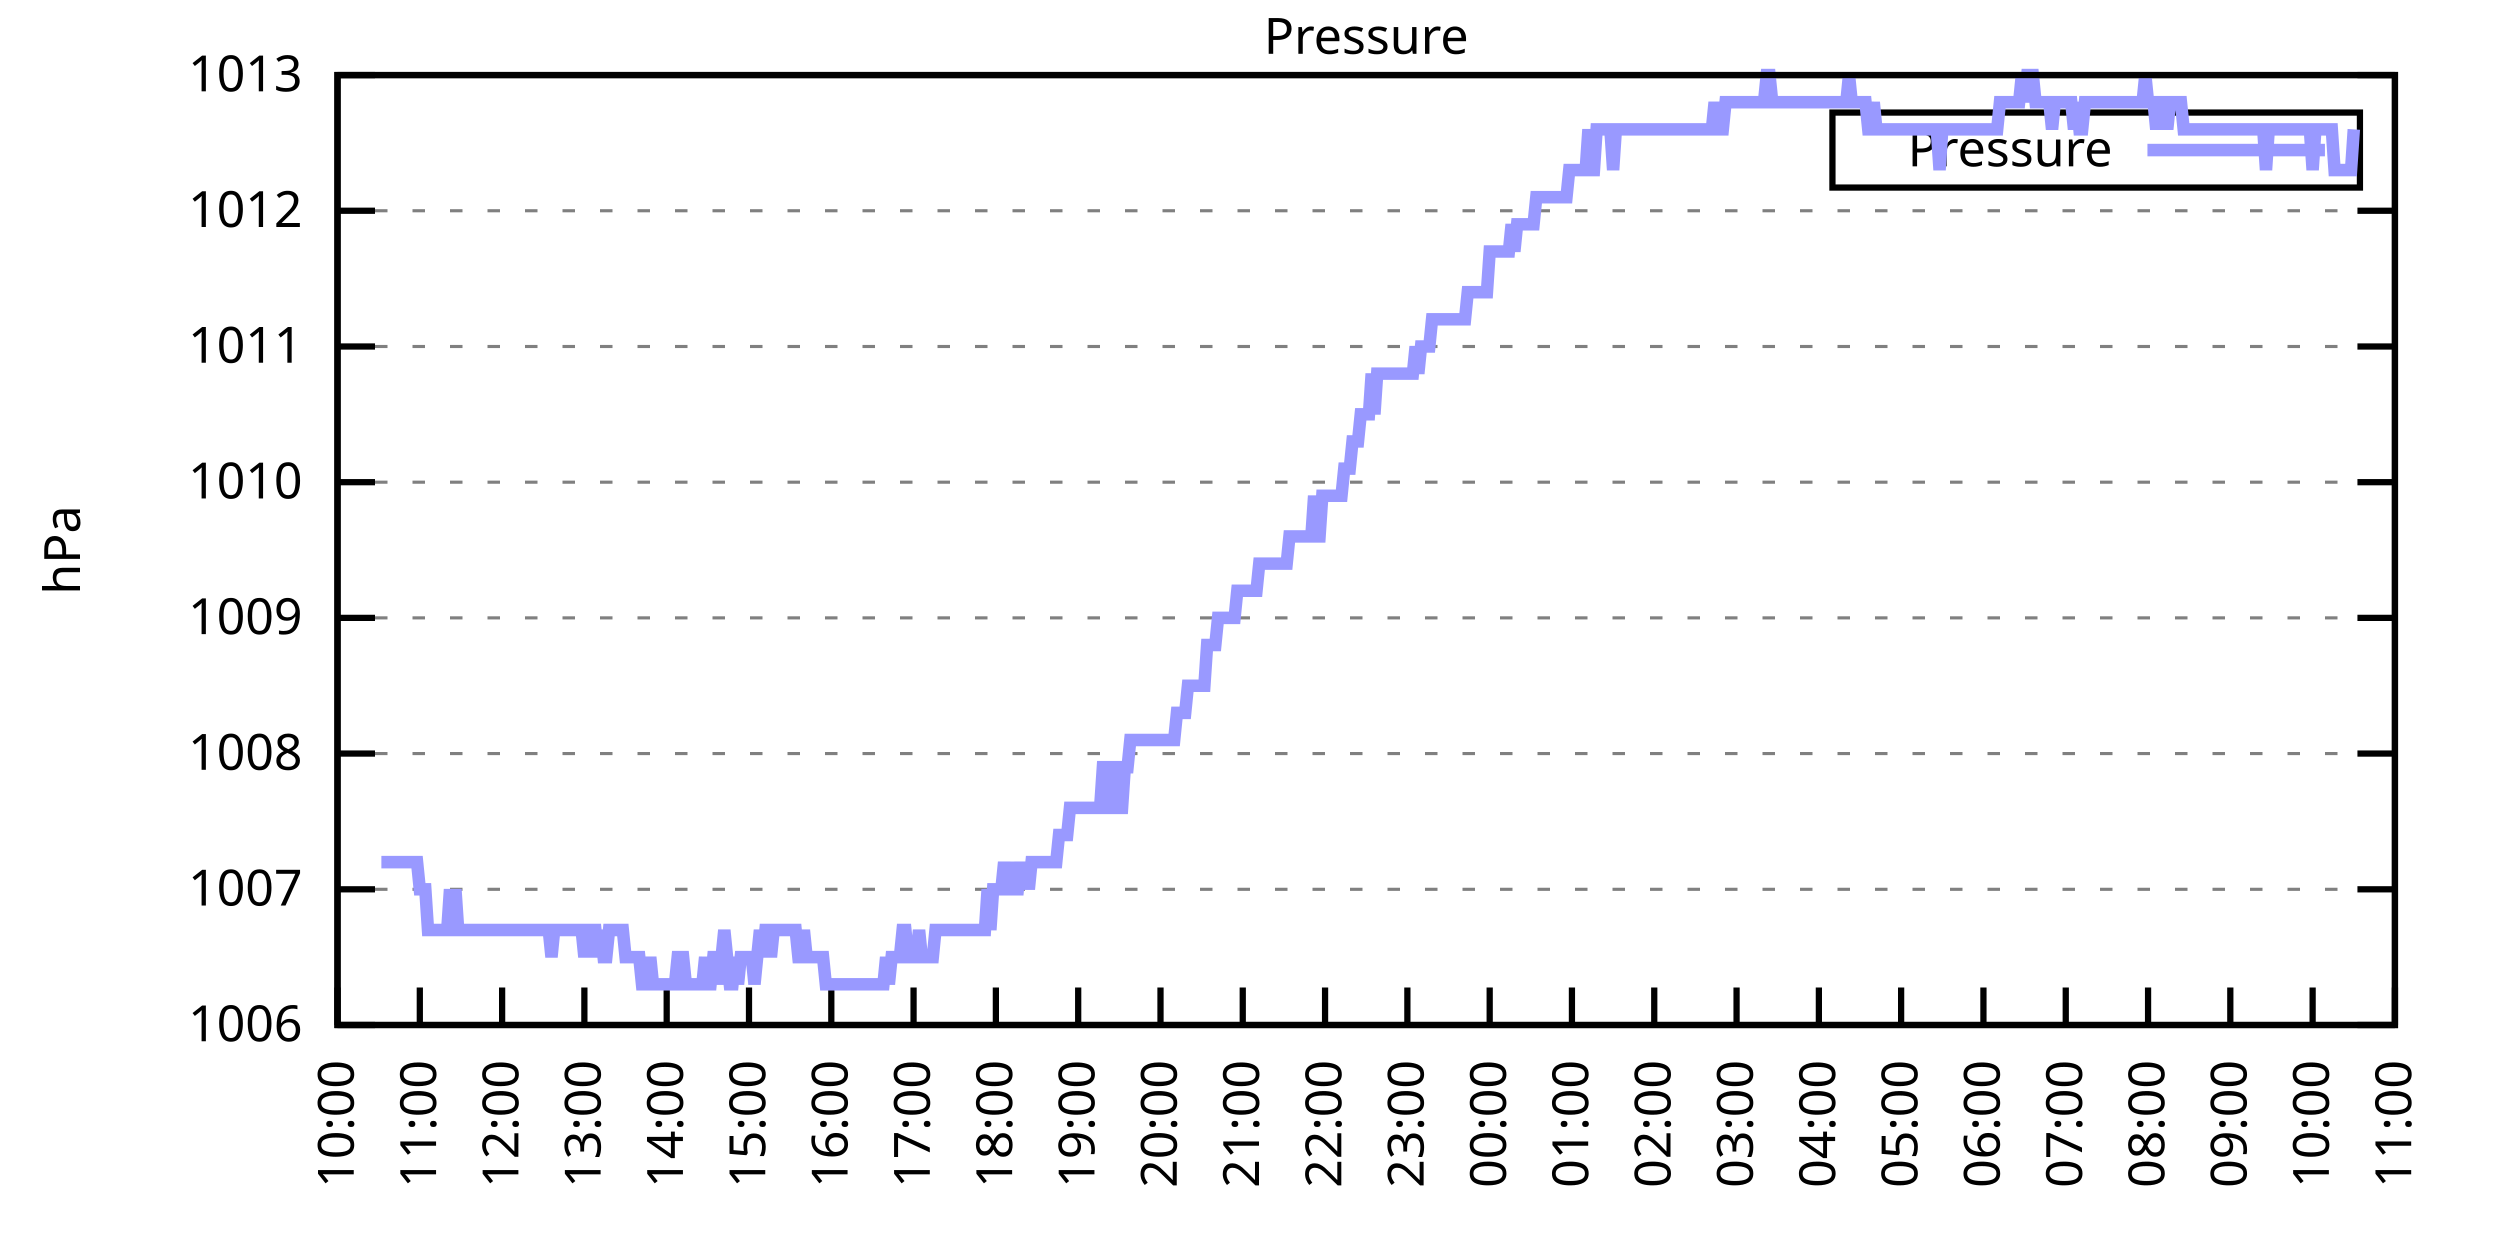
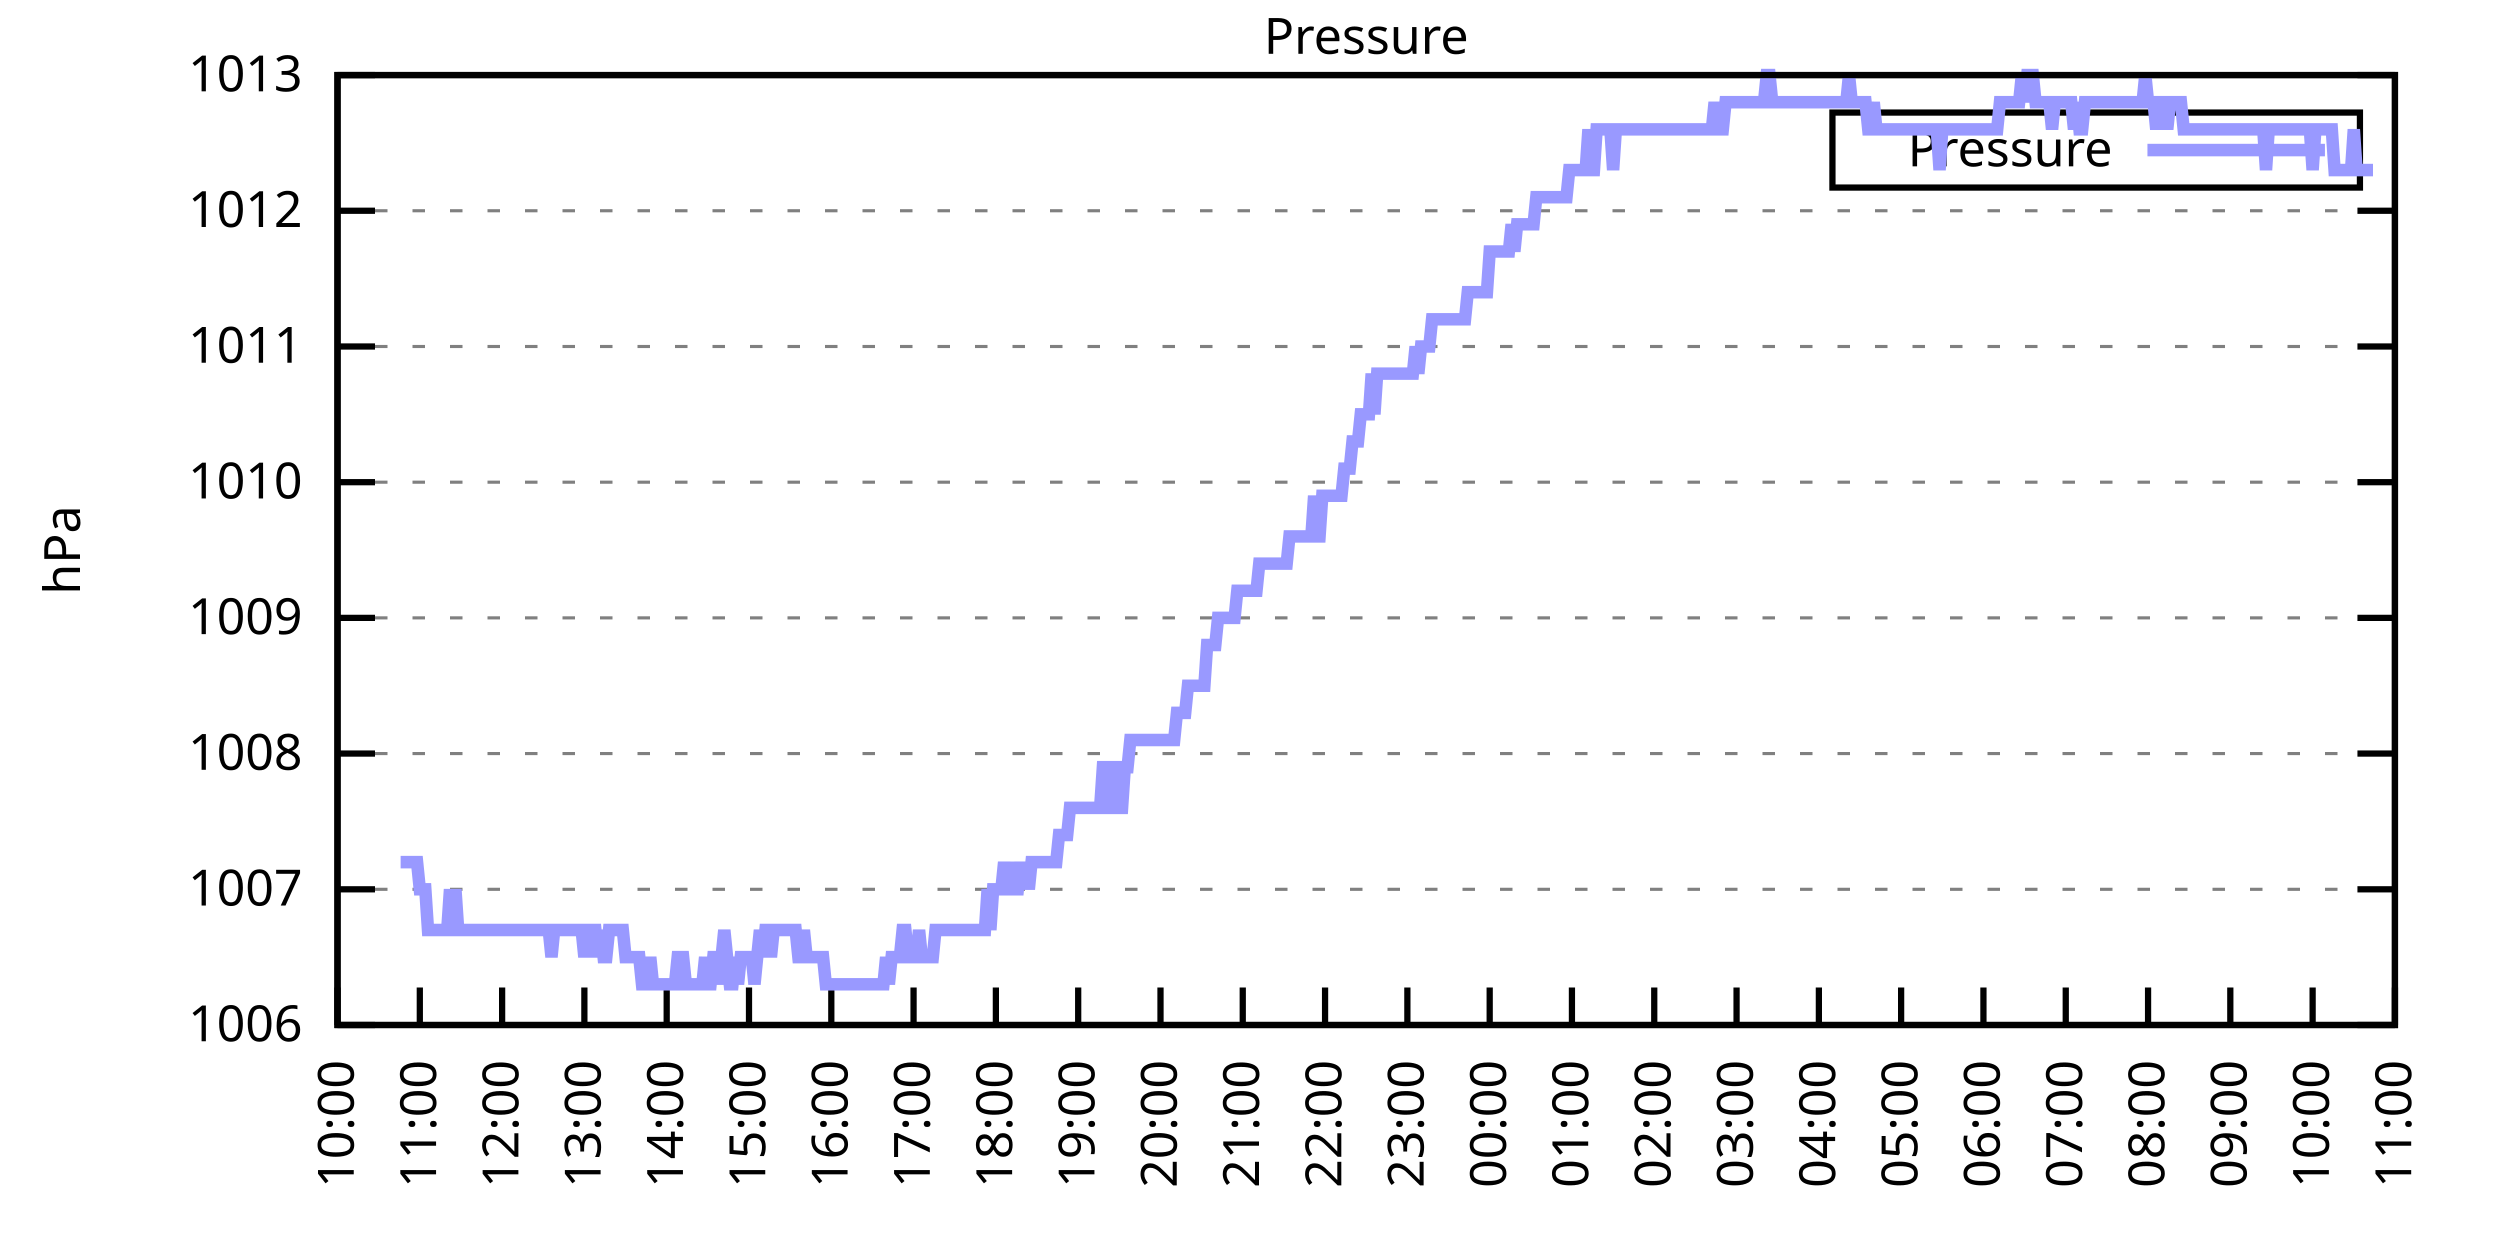
<svg xmlns="http://www.w3.org/2000/svg" xmlns:xlink="http://www.w3.org/1999/xlink" width="400" height="200" viewBox="0 0 400 200">
  <g id="gnuplot_canvas">
    <rect x="0" y="0" width="400" height="200" fill="none" />
    <defs>
      <circle id="gpDot" r="0.5" stroke-width="0.5" stroke="currentColor" />
      <path id="gpPt0" stroke-width="0.333" stroke="currentColor" d="M-1,0 h2 M0,-1 v2" />
      <path id="gpPt1" stroke-width="0.333" stroke="currentColor" d="M-1,-1 L1,1 M1,-1 L-1,1" />
      <path id="gpPt2" stroke-width="0.333" stroke="currentColor" d="M-1,0 L1,0 M0,-1 L0,1 M-1,-1 L1,1 M-1,1 L1,-1" />
      <rect id="gpPt3" stroke-width="0.333" stroke="currentColor" x="-1" y="-1" width="2" height="2" />
      <rect id="gpPt4" stroke-width="0.333" stroke="currentColor" fill="currentColor" x="-1" y="-1" width="2" height="2" />
      <circle id="gpPt5" stroke-width="0.333" stroke="currentColor" cx="0" cy="0" r="1" />
      <use xlink:href="#gpPt5" id="gpPt6" fill="currentColor" stroke="none" />
      <path id="gpPt7" stroke-width="0.333" stroke="currentColor" d="M0,-1.33 L-1.33,0.67 L1.33,0.67 z" />
      <use xlink:href="#gpPt7" id="gpPt8" fill="currentColor" stroke="none" />
      <use xlink:href="#gpPt7" id="gpPt9" stroke="currentColor" transform="rotate(180)" />
      <use xlink:href="#gpPt9" id="gpPt10" fill="currentColor" stroke="none" />
      <use xlink:href="#gpPt3" id="gpPt11" stroke="currentColor" transform="rotate(45)" />
      <use xlink:href="#gpPt11" id="gpPt12" fill="currentColor" stroke="none" />
      <path id="gpPt13" stroke-width="0.333" stroke="currentColor" d="M0,1.330 L1.265,0.411 L0.782,-1.067 L-0.782,-1.076 L-1.265,0.411 z" />
      <use xlink:href="#gpPt13" id="gpPt14" fill="currentColor" stroke="none" />
      <filter id="textbox" filterUnits="objectBoundingBox" x="0" y="0" height="1" width="1">
        <feFlood flood-color="white" flood-opacity="1" result="bgnd" />
        <feComposite in="SourceGraphic" in2="bgnd" operator="atop" />
      </filter>
      <filter id="greybox" filterUnits="objectBoundingBox" x="0" y="0" height="1" width="1">
        <feFlood flood-color="lightgrey" flood-opacity="1" result="grey" />
        <feComposite in="SourceGraphic" in2="grey" operator="atop" />
      </filter>
    </defs>
    <g fill="none" color="white" stroke="currentColor" stroke-width="1.00" stroke-linecap="butt" stroke-linejoin="miter">
</g>
    <g fill="none" color="black" stroke="currentColor" stroke-width="1.00" stroke-linecap="butt" stroke-linejoin="miter">
      <g stroke="none" shape-rendering="crispEdges">
        <polygon fill="rgb(255, 255, 255)" points="54.00,164.00 383.18,164.00 383.18,12.02 54.00,12.02 " />
      </g>
    </g>
    <g fill="none" color="black" stroke="currentColor" stroke-width="1.00" stroke-linecap="butt" stroke-linejoin="miter">
</g>
    <g fill="none" color="black" stroke="black" stroke-width="0.50" stroke-linecap="butt" stroke-linejoin="miter">
</g>
    <g fill="none" color="gray" stroke="currentColor" stroke-width="0.50" stroke-linecap="butt" stroke-linejoin="miter">
      <path stroke="gray" stroke-dasharray="2,4" class="gridline" d="M54.00,164.00 L383.19,164.00  " />
    </g>
    <g fill="none" color="gray" stroke="gray" stroke-width="1.00" stroke-linecap="butt" stroke-linejoin="miter">
</g>
    <g fill="none" color="black" stroke="currentColor" stroke-width="1.00" stroke-linecap="butt" stroke-linejoin="miter">
      <path stroke="black" d="M54.00,164.00 L60.00,164.00 M383.19,164.00 L377.19,164.00  " />
      <g transform="translate(48.40,166.60)" stroke="none" fill="black" font-family="Sans" font-size="8.00" text-anchor="end">
        <text>
          <tspan font-family="Sans"> 1006</tspan>
        </text>
      </g>
    </g>
    <g fill="none" color="black" stroke="currentColor" stroke-width="1.00" stroke-linecap="butt" stroke-linejoin="miter">
</g>
    <g fill="none" color="black" stroke="black" stroke-width="0.50" stroke-linecap="butt" stroke-linejoin="miter">
</g>
    <g fill="none" color="gray" stroke="currentColor" stroke-width="0.50" stroke-linecap="butt" stroke-linejoin="miter">
      <path stroke="gray" stroke-dasharray="2,4" class="gridline" d="M54.00,142.29 L383.19,142.29  " />
    </g>
    <g fill="none" color="gray" stroke="gray" stroke-width="1.00" stroke-linecap="butt" stroke-linejoin="miter">
</g>
    <g fill="none" color="black" stroke="currentColor" stroke-width="1.00" stroke-linecap="butt" stroke-linejoin="miter">
      <path stroke="black" d="M54.00,142.29 L60.00,142.29 M383.19,142.29 L377.19,142.29  " />
      <g transform="translate(48.40,144.89)" stroke="none" fill="black" font-family="Sans" font-size="8.00" text-anchor="end">
        <text>
          <tspan font-family="Sans"> 1007</tspan>
        </text>
      </g>
    </g>
    <g fill="none" color="black" stroke="currentColor" stroke-width="1.00" stroke-linecap="butt" stroke-linejoin="miter">
</g>
    <g fill="none" color="black" stroke="black" stroke-width="0.50" stroke-linecap="butt" stroke-linejoin="miter">
</g>
    <g fill="none" color="gray" stroke="currentColor" stroke-width="0.50" stroke-linecap="butt" stroke-linejoin="miter">
      <path stroke="gray" stroke-dasharray="2,4" class="gridline" d="M54.00,120.57 L383.19,120.57  " />
    </g>
    <g fill="none" color="gray" stroke="gray" stroke-width="1.00" stroke-linecap="butt" stroke-linejoin="miter">
</g>
    <g fill="none" color="black" stroke="currentColor" stroke-width="1.00" stroke-linecap="butt" stroke-linejoin="miter">
      <path stroke="black" d="M54.00,120.57 L60.00,120.57 M383.19,120.57 L377.19,120.57  " />
      <g transform="translate(48.40,123.17)" stroke="none" fill="black" font-family="Sans" font-size="8.00" text-anchor="end">
        <text>
          <tspan font-family="Sans"> 1008</tspan>
        </text>
      </g>
    </g>
    <g fill="none" color="black" stroke="currentColor" stroke-width="1.00" stroke-linecap="butt" stroke-linejoin="miter">
</g>
    <g fill="none" color="black" stroke="black" stroke-width="0.50" stroke-linecap="butt" stroke-linejoin="miter">
</g>
    <g fill="none" color="gray" stroke="currentColor" stroke-width="0.50" stroke-linecap="butt" stroke-linejoin="miter">
      <path stroke="gray" stroke-dasharray="2,4" class="gridline" d="M54.00,98.86 L383.19,98.86  " />
    </g>
    <g fill="none" color="gray" stroke="gray" stroke-width="1.00" stroke-linecap="butt" stroke-linejoin="miter">
</g>
    <g fill="none" color="black" stroke="currentColor" stroke-width="1.00" stroke-linecap="butt" stroke-linejoin="miter">
      <path stroke="black" d="M54.00,98.86 L60.00,98.86 M383.19,98.86 L377.19,98.86  " />
      <g transform="translate(48.40,101.46)" stroke="none" fill="black" font-family="Sans" font-size="8.00" text-anchor="end">
        <text>
          <tspan font-family="Sans"> 1009</tspan>
        </text>
      </g>
    </g>
    <g fill="none" color="black" stroke="currentColor" stroke-width="1.00" stroke-linecap="butt" stroke-linejoin="miter">
</g>
    <g fill="none" color="black" stroke="black" stroke-width="0.50" stroke-linecap="butt" stroke-linejoin="miter">
</g>
    <g fill="none" color="gray" stroke="currentColor" stroke-width="0.50" stroke-linecap="butt" stroke-linejoin="miter">
      <path stroke="gray" stroke-dasharray="2,4" class="gridline" d="M54.00,77.15 L383.19,77.15  " />
    </g>
    <g fill="none" color="gray" stroke="gray" stroke-width="1.00" stroke-linecap="butt" stroke-linejoin="miter">
</g>
    <g fill="none" color="black" stroke="currentColor" stroke-width="1.00" stroke-linecap="butt" stroke-linejoin="miter">
      <path stroke="black" d="M54.00,77.15 L60.00,77.15 M383.19,77.15 L377.19,77.15  " />
      <g transform="translate(48.40,79.75)" stroke="none" fill="black" font-family="Sans" font-size="8.00" text-anchor="end">
        <text>
          <tspan font-family="Sans"> 1010</tspan>
        </text>
      </g>
    </g>
    <g fill="none" color="black" stroke="currentColor" stroke-width="1.00" stroke-linecap="butt" stroke-linejoin="miter">
</g>
    <g fill="none" color="black" stroke="black" stroke-width="0.50" stroke-linecap="butt" stroke-linejoin="miter">
</g>
    <g fill="none" color="gray" stroke="currentColor" stroke-width="0.50" stroke-linecap="butt" stroke-linejoin="miter">
      <path stroke="gray" stroke-dasharray="2,4" class="gridline" d="M54.00,55.44 L383.19,55.44  " />
    </g>
    <g fill="none" color="gray" stroke="gray" stroke-width="1.00" stroke-linecap="butt" stroke-linejoin="miter">
</g>
    <g fill="none" color="black" stroke="currentColor" stroke-width="1.00" stroke-linecap="butt" stroke-linejoin="miter">
      <path stroke="black" d="M54.00,55.44 L60.00,55.44 M383.19,55.44 L377.19,55.44  " />
      <g transform="translate(48.40,58.04)" stroke="none" fill="black" font-family="Sans" font-size="8.00" text-anchor="end">
        <text>
          <tspan font-family="Sans"> 1011</tspan>
        </text>
      </g>
    </g>
    <g fill="none" color="black" stroke="currentColor" stroke-width="1.00" stroke-linecap="butt" stroke-linejoin="miter">
</g>
    <g fill="none" color="black" stroke="black" stroke-width="0.50" stroke-linecap="butt" stroke-linejoin="miter">
</g>
    <g fill="none" color="gray" stroke="currentColor" stroke-width="0.50" stroke-linecap="butt" stroke-linejoin="miter">
      <path stroke="gray" stroke-dasharray="2,4" class="gridline" d="M54.00,33.72 L383.19,33.72  " />
    </g>
    <g fill="none" color="gray" stroke="gray" stroke-width="1.00" stroke-linecap="butt" stroke-linejoin="miter">
</g>
    <g fill="none" color="black" stroke="currentColor" stroke-width="1.00" stroke-linecap="butt" stroke-linejoin="miter">
      <path stroke="black" d="M54.00,33.72 L60.00,33.72 M383.19,33.72 L377.19,33.72  " />
      <g transform="translate(48.40,36.32)" stroke="none" fill="black" font-family="Sans" font-size="8.00" text-anchor="end">
        <text>
          <tspan font-family="Sans"> 1012</tspan>
        </text>
      </g>
    </g>
    <g fill="none" color="black" stroke="currentColor" stroke-width="1.00" stroke-linecap="butt" stroke-linejoin="miter">
</g>
    <g fill="none" color="black" stroke="black" stroke-width="0.50" stroke-linecap="butt" stroke-linejoin="miter">
</g>
    <g fill="none" color="gray" stroke="currentColor" stroke-width="0.50" stroke-linecap="butt" stroke-linejoin="miter">
      <path stroke="gray" stroke-dasharray="2,4" class="gridline" d="M54.00,12.01 L383.19,12.01  " />
    </g>
    <g fill="none" color="gray" stroke="gray" stroke-width="1.00" stroke-linecap="butt" stroke-linejoin="miter">
</g>
    <g fill="none" color="black" stroke="currentColor" stroke-width="1.00" stroke-linecap="butt" stroke-linejoin="miter">
      <path stroke="black" d="M54.00,12.01 L60.00,12.01 M383.19,12.01 L377.19,12.01  " />
      <g transform="translate(48.40,14.61)" stroke="none" fill="black" font-family="Sans" font-size="8.00" text-anchor="end">
        <text>
          <tspan font-family="Sans"> 1013</tspan>
        </text>
      </g>
    </g>
    <g fill="none" color="black" stroke="currentColor" stroke-width="1.00" stroke-linecap="butt" stroke-linejoin="miter">
      <path stroke="black" d="M54.00,164.00 L54.00,158.00  " />
      <g transform="translate(56.60,169.60) rotate(270.00)" stroke="none" fill="black" font-family="Sans" font-size="8.00" text-anchor="end">
        <text>
          <tspan font-family="Sans">10:00</tspan>
        </text>
      </g>
    </g>
    <g fill="none" color="black" stroke="currentColor" stroke-width="1.00" stroke-linecap="butt" stroke-linejoin="miter">
      <path stroke="black" d="M67.17,164.00 L67.17,158.00  " />
      <g transform="translate(69.77,169.60) rotate(270.00)" stroke="none" fill="black" font-family="Sans" font-size="8.00" text-anchor="end">
        <text>
          <tspan font-family="Sans">11:00</tspan>
        </text>
      </g>
    </g>
    <g fill="none" color="black" stroke="currentColor" stroke-width="1.00" stroke-linecap="butt" stroke-linejoin="miter">
      <path stroke="black" d="M80.34,164.00 L80.34,158.00  " />
      <g transform="translate(82.94,169.60) rotate(270.00)" stroke="none" fill="black" font-family="Sans" font-size="8.00" text-anchor="end">
        <text>
          <tspan font-family="Sans">12:00</tspan>
        </text>
      </g>
    </g>
    <g fill="none" color="black" stroke="currentColor" stroke-width="1.00" stroke-linecap="butt" stroke-linejoin="miter">
      <path stroke="black" d="M93.50,164.00 L93.50,158.00  " />
      <g transform="translate(96.10,169.60) rotate(270.00)" stroke="none" fill="black" font-family="Sans" font-size="8.00" text-anchor="end">
        <text>
          <tspan font-family="Sans">13:00</tspan>
        </text>
      </g>
    </g>
    <g fill="none" color="black" stroke="currentColor" stroke-width="1.00" stroke-linecap="butt" stroke-linejoin="miter">
      <path stroke="black" d="M106.67,164.00 L106.67,158.00  " />
      <g transform="translate(109.27,169.60) rotate(270.00)" stroke="none" fill="black" font-family="Sans" font-size="8.00" text-anchor="end">
        <text>
          <tspan font-family="Sans">14:00</tspan>
        </text>
      </g>
    </g>
    <g fill="none" color="black" stroke="currentColor" stroke-width="1.00" stroke-linecap="butt" stroke-linejoin="miter">
      <path stroke="black" d="M119.84,164.00 L119.84,158.00  " />
      <g transform="translate(122.44,169.60) rotate(270.00)" stroke="none" fill="black" font-family="Sans" font-size="8.00" text-anchor="end">
        <text>
          <tspan font-family="Sans">15:00</tspan>
        </text>
      </g>
    </g>
    <g fill="none" color="black" stroke="currentColor" stroke-width="1.00" stroke-linecap="butt" stroke-linejoin="miter">
      <path stroke="black" d="M133.01,164.00 L133.01,158.00  " />
      <g transform="translate(135.61,169.60) rotate(270.00)" stroke="none" fill="black" font-family="Sans" font-size="8.00" text-anchor="end">
        <text>
          <tspan font-family="Sans">16:00</tspan>
        </text>
      </g>
    </g>
    <g fill="none" color="black" stroke="currentColor" stroke-width="1.00" stroke-linecap="butt" stroke-linejoin="miter">
      <path stroke="black" d="M146.17,164.00 L146.17,158.00  " />
      <g transform="translate(148.77,169.60) rotate(270.00)" stroke="none" fill="black" font-family="Sans" font-size="8.00" text-anchor="end">
        <text>
          <tspan font-family="Sans">17:00</tspan>
        </text>
      </g>
    </g>
    <g fill="none" color="black" stroke="currentColor" stroke-width="1.00" stroke-linecap="butt" stroke-linejoin="miter">
      <path stroke="black" d="M159.34,164.00 L159.34,158.00  " />
      <g transform="translate(161.94,169.60) rotate(270.00)" stroke="none" fill="black" font-family="Sans" font-size="8.00" text-anchor="end">
        <text>
          <tspan font-family="Sans">18:00</tspan>
        </text>
      </g>
    </g>
    <g fill="none" color="black" stroke="currentColor" stroke-width="1.00" stroke-linecap="butt" stroke-linejoin="miter">
      <path stroke="black" d="M172.51,164.00 L172.51,158.00  " />
      <g transform="translate(175.11,169.60) rotate(270.00)" stroke="none" fill="black" font-family="Sans" font-size="8.00" text-anchor="end">
        <text>
          <tspan font-family="Sans">19:00</tspan>
        </text>
      </g>
    </g>
    <g fill="none" color="black" stroke="currentColor" stroke-width="1.00" stroke-linecap="butt" stroke-linejoin="miter">
      <path stroke="black" d="M185.68,164.00 L185.68,158.00  " />
      <g transform="translate(188.28,169.60) rotate(270.00)" stroke="none" fill="black" font-family="Sans" font-size="8.00" text-anchor="end">
        <text>
          <tspan font-family="Sans">20:00</tspan>
        </text>
      </g>
    </g>
    <g fill="none" color="black" stroke="currentColor" stroke-width="1.00" stroke-linecap="butt" stroke-linejoin="miter">
      <path stroke="black" d="M198.84,164.00 L198.84,158.00  " />
      <g transform="translate(201.44,169.60) rotate(270.00)" stroke="none" fill="black" font-family="Sans" font-size="8.00" text-anchor="end">
        <text>
          <tspan font-family="Sans">21:00</tspan>
        </text>
      </g>
    </g>
    <g fill="none" color="black" stroke="currentColor" stroke-width="1.00" stroke-linecap="butt" stroke-linejoin="miter">
      <path stroke="black" d="M212.01,164.00 L212.01,158.00  " />
      <g transform="translate(214.61,169.60) rotate(270.00)" stroke="none" fill="black" font-family="Sans" font-size="8.00" text-anchor="end">
        <text>
          <tspan font-family="Sans">22:00</tspan>
        </text>
      </g>
    </g>
    <g fill="none" color="black" stroke="currentColor" stroke-width="1.00" stroke-linecap="butt" stroke-linejoin="miter">
      <path stroke="black" d="M225.18,164.00 L225.18,158.00  " />
      <g transform="translate(227.78,169.60) rotate(270.00)" stroke="none" fill="black" font-family="Sans" font-size="8.00" text-anchor="end">
        <text>
          <tspan font-family="Sans">23:00</tspan>
        </text>
      </g>
    </g>
    <g fill="none" color="black" stroke="currentColor" stroke-width="1.00" stroke-linecap="butt" stroke-linejoin="miter">
      <path stroke="black" d="M238.35,164.00 L238.35,158.00  " />
      <g transform="translate(240.95,169.60) rotate(270.00)" stroke="none" fill="black" font-family="Sans" font-size="8.00" text-anchor="end">
        <text>
          <tspan font-family="Sans">00:00</tspan>
        </text>
      </g>
    </g>
    <g fill="none" color="black" stroke="currentColor" stroke-width="1.00" stroke-linecap="butt" stroke-linejoin="miter">
      <path stroke="black" d="M251.51,164.00 L251.51,158.00  " />
      <g transform="translate(254.11,169.60) rotate(270.00)" stroke="none" fill="black" font-family="Sans" font-size="8.00" text-anchor="end">
        <text>
          <tspan font-family="Sans">01:00</tspan>
        </text>
      </g>
    </g>
    <g fill="none" color="black" stroke="currentColor" stroke-width="1.00" stroke-linecap="butt" stroke-linejoin="miter">
      <path stroke="black" d="M264.68,164.00 L264.68,158.00  " />
      <g transform="translate(267.28,169.60) rotate(270.00)" stroke="none" fill="black" font-family="Sans" font-size="8.00" text-anchor="end">
        <text>
          <tspan font-family="Sans">02:00</tspan>
        </text>
      </g>
    </g>
    <g fill="none" color="black" stroke="currentColor" stroke-width="1.00" stroke-linecap="butt" stroke-linejoin="miter">
      <path stroke="black" d="M277.85,164.00 L277.85,158.00  " />
      <g transform="translate(280.45,169.60) rotate(270.00)" stroke="none" fill="black" font-family="Sans" font-size="8.00" text-anchor="end">
        <text>
          <tspan font-family="Sans">03:00</tspan>
        </text>
      </g>
    </g>
    <g fill="none" color="black" stroke="currentColor" stroke-width="1.00" stroke-linecap="butt" stroke-linejoin="miter">
      <path stroke="black" d="M291.02,164.00 L291.02,158.00  " />
      <g transform="translate(293.62,169.60) rotate(270.00)" stroke="none" fill="black" font-family="Sans" font-size="8.00" text-anchor="end">
        <text>
          <tspan font-family="Sans">04:00</tspan>
        </text>
      </g>
    </g>
    <g fill="none" color="black" stroke="currentColor" stroke-width="1.00" stroke-linecap="butt" stroke-linejoin="miter">
      <path stroke="black" d="M304.18,164.00 L304.18,158.00  " />
      <g transform="translate(306.78,169.60) rotate(270.00)" stroke="none" fill="black" font-family="Sans" font-size="8.00" text-anchor="end">
        <text>
          <tspan font-family="Sans">05:00</tspan>
        </text>
      </g>
    </g>
    <g fill="none" color="black" stroke="currentColor" stroke-width="1.00" stroke-linecap="butt" stroke-linejoin="miter">
      <path stroke="black" d="M317.35,164.00 L317.35,158.00  " />
      <g transform="translate(319.95,169.60) rotate(270.00)" stroke="none" fill="black" font-family="Sans" font-size="8.00" text-anchor="end">
        <text>
          <tspan font-family="Sans">06:00</tspan>
        </text>
      </g>
    </g>
    <g fill="none" color="black" stroke="currentColor" stroke-width="1.00" stroke-linecap="butt" stroke-linejoin="miter">
      <path stroke="black" d="M330.52,164.00 L330.52,158.00  " />
      <g transform="translate(333.12,169.60) rotate(270.00)" stroke="none" fill="black" font-family="Sans" font-size="8.00" text-anchor="end">
        <text>
          <tspan font-family="Sans">07:00</tspan>
        </text>
      </g>
    </g>
    <g fill="none" color="black" stroke="currentColor" stroke-width="1.00" stroke-linecap="butt" stroke-linejoin="miter">
      <path stroke="black" d="M343.69,164.00 L343.69,158.00  " />
      <g transform="translate(346.29,169.60) rotate(270.00)" stroke="none" fill="black" font-family="Sans" font-size="8.00" text-anchor="end">
        <text>
          <tspan font-family="Sans">08:00</tspan>
        </text>
      </g>
    </g>
    <g fill="none" color="black" stroke="currentColor" stroke-width="1.00" stroke-linecap="butt" stroke-linejoin="miter">
      <path stroke="black" d="M356.85,164.00 L356.85,158.00  " />
      <g transform="translate(359.45,169.60) rotate(270.00)" stroke="none" fill="black" font-family="Sans" font-size="8.00" text-anchor="end">
        <text>
          <tspan font-family="Sans">09:00</tspan>
        </text>
      </g>
    </g>
    <g fill="none" color="black" stroke="currentColor" stroke-width="1.00" stroke-linecap="butt" stroke-linejoin="miter">
      <path stroke="black" d="M370.02,164.00 L370.02,158.00  " />
      <g transform="translate(372.62,169.60) rotate(270.00)" stroke="none" fill="black" font-family="Sans" font-size="8.00" text-anchor="end">
        <text>
          <tspan font-family="Sans">10:00</tspan>
        </text>
      </g>
    </g>
    <g fill="none" color="black" stroke="currentColor" stroke-width="1.00" stroke-linecap="butt" stroke-linejoin="miter">
      <path stroke="black" d="M383.19,164.00 L383.19,158.00  " />
      <g transform="translate(385.79,169.60) rotate(270.00)" stroke="none" fill="black" font-family="Sans" font-size="8.00" text-anchor="end">
        <text>
          <tspan font-family="Sans">11:00</tspan>
        </text>
      </g>
    </g>
    <g fill="none" color="black" stroke="currentColor" stroke-width="1.00" stroke-linecap="butt" stroke-linejoin="miter">
</g>
    <g fill="none" color="black" stroke="currentColor" stroke-width="1.00" stroke-linecap="butt" stroke-linejoin="miter">
      <path stroke="black" d="M54.00,12.01 L54.00,164.00 L383.19,164.00 L383.19,12.01 L54.00,12.01 Z  " />
    </g>
    <g fill="none" color="black" stroke="currentColor" stroke-width="1.00" stroke-linecap="butt" stroke-linejoin="miter">
</g>
    <g fill="none" color="black" stroke="currentColor" stroke-width="1.00" stroke-linecap="butt" stroke-linejoin="miter">
      <path stroke="black" d="M293.19,30.01 L293.19,18.01 L377.59,18.01 L377.59,30.01 L293.19,30.01 Z  " />
    </g>
    <g id="Pressure_plot_1">
      <g fill="none" color="white" stroke="black" stroke-width="2.00" stroke-linecap="butt" stroke-linejoin="miter">
</g>
      <g fill="none" color="black" stroke="currentColor" stroke-width="2.00" stroke-linecap="butt" stroke-linejoin="miter">
        <g transform="translate(337.99,26.61)" stroke="none" fill="black" font-family="Sans" font-size="8.00" text-anchor="end">
          <text>
            <tspan font-family="Sans">Pressure</tspan>
          </text>
        </g>
      </g>
      <g fill="none" color="black" stroke="currentColor" stroke-width="2.00" stroke-linecap="butt" stroke-linejoin="miter">
-         <path stroke="rgb(153, 153, 255)" d="M343.59,24.01 L371.99,24.01 M61.02,137.94 L61.46,137.94 L61.90,137.94 L62.34,137.94 L62.78,137.94 L63.22,137.94   L63.66,137.94 L64.10,137.94 L64.53,137.94 L64.97,137.94 L65.41,137.94 L65.85,137.94 L66.29,137.94 L66.73,137.94   L67.17,142.29 L67.61,142.29 L68.05,142.29 L68.48,148.80 L68.92,148.80 L69.36,148.80 L69.80,148.80 L70.24,148.80   L70.68,148.80 L71.12,148.80 L71.56,148.80 L72.00,142.29 L72.43,148.80 L72.87,142.29 L73.31,148.80 L73.75,148.80   L74.19,148.80 L74.63,148.80 L75.07,148.80 L75.51,148.80 L75.95,148.80 L76.38,148.80 L76.82,148.80 L77.26,148.80   L77.70,148.80 L78.14,148.80 L78.58,148.80 L79.02,148.80 L79.46,148.80 L79.90,148.80 L80.34,148.80 L80.77,148.80   L81.21,148.80 L81.65,148.80 L82.09,148.80 L82.53,148.80 L82.97,148.80 L83.41,148.80 L83.85,148.80 L84.29,148.80   L84.72,148.80 L85.16,148.80 L85.60,148.80 L86.04,148.80 L86.48,148.80 L86.92,148.80 L87.36,148.80 L87.80,148.80   L88.24,153.14 L88.67,148.80 L89.11,148.80 L89.55,148.80 L89.99,148.80 L90.43,148.80 L90.87,148.80 L91.31,148.80   L91.75,148.80 L92.19,148.80 L92.62,148.80 L93.06,148.80 L93.50,153.14 L93.94,148.80 L94.38,153.14 L94.82,148.80   L95.26,148.80 L95.70,153.14 L96.14,148.80 L96.58,153.14 L97.01,153.14 L97.45,148.80 L97.89,148.80 L98.33,148.80   L98.77,148.80 L99.21,148.80 L99.65,148.80 L100.09,153.14 L100.53,153.14 L100.96,153.14 L101.40,153.14 L101.84,153.14   L102.28,153.14 L102.72,157.49 L103.16,157.49 L103.60,157.49 L104.04,153.14 L104.48,157.49 L104.91,157.49 L105.35,157.49   L105.79,157.49 L106.23,157.49 L106.67,157.49 L107.11,157.49 L107.55,157.49 L107.99,157.49 L108.43,153.14 L108.87,153.14   L109.30,153.14 L109.74,157.49 L110.18,157.49 L110.62,157.49 L111.06,157.49 L111.50,157.49 L111.94,157.49 L112.38,157.49   L112.82,153.14 L113.25,157.49 L113.69,157.49 L114.13,153.14 L114.57,153.14 L115.01,157.49 L115.45,153.14 L115.89,148.80   L116.33,153.14 L116.77,157.49 L117.20,157.49 L117.64,153.14 L118.08,157.49 L118.52,153.14 L118.96,153.14 L119.40,153.14   L119.84,153.14 L120.28,153.14 L120.72,157.49 L121.15,153.14 L121.59,148.80 L122.03,153.14 L122.47,148.80 L122.91,148.80   L123.35,153.14 L123.79,148.80 L124.23,148.80 L124.67,148.80 L125.11,148.80 L125.54,148.80 L125.98,148.80 L126.42,148.80   L126.86,148.80 L127.30,148.80 L127.74,153.14 L128.18,153.14 L128.62,148.80 L129.06,153.14 L129.49,153.14 L129.93,153.14   L130.37,153.14 L130.81,153.14 L131.25,153.14 L131.69,153.14 L132.13,157.49 L132.57,157.49 L133.01,157.49 L133.44,157.49   L133.88,157.49 L134.32,157.49 L134.76,157.49 L135.20,157.49 L135.64,157.49 L136.08,157.49 L136.52,157.49 L136.96,157.49   L137.39,157.49 L137.83,157.49 L138.27,157.49 L138.71,157.49 L139.15,157.49 L139.59,157.49 L140.03,157.49 L140.47,157.49   L140.91,157.49 L141.35,157.49 L141.78,153.14 L142.22,157.49 L142.66,153.14 L143.10,153.14 L143.54,153.14 L143.98,153.14   L144.42,148.80 L144.86,148.80 L145.30,153.14 L145.73,153.14 L146.17,153.14 L146.61,153.14 L147.05,148.80 L147.49,153.14   L147.93,153.14 L148.37,153.14 L148.81,153.14 L149.25,153.14 L149.68,148.80 L150.12,148.80 L150.56,148.80 L151.00,148.80   L151.44,148.80 L151.88,148.80 L152.32,148.80 L152.76,148.80 L153.20,148.80 L153.63,148.80 L154.07,148.80 L154.51,148.80   L154.95,148.80 L155.39,148.80 L155.83,148.80 L156.27,148.80 L156.71,148.80 L157.15,148.80 L157.59,148.80 L158.02,142.29   L158.46,148.80 L158.90,142.29 L159.34,142.29 L159.78,142.29 L160.22,142.29 L160.66,137.94 L161.10,142.29 L161.54,142.29   L161.97,137.94 L162.41,142.29 L162.85,142.29 L163.29,137.94 L163.73,142.29 L164.17,137.94 L164.61,142.29 L165.05,137.94   L165.49,137.94 L165.92,137.94 L166.36,137.94 L166.80,137.94 L167.24,137.94 L167.68,137.94 L168.12,137.94 L168.56,137.94   L169.00,137.94 L169.44,133.60 L169.87,133.60 L170.31,133.60 L170.75,133.60 L171.19,129.26 L171.63,129.26 L172.07,129.26   L172.51,129.26 L172.95,129.26 L173.39,129.26 L173.83,129.26 L174.26,129.26 L174.70,129.26 L175.14,129.26 L175.58,129.26   L176.02,129.26 L176.46,122.75 L176.90,122.75 L177.34,129.26 L177.78,129.26 L178.21,122.75 L178.65,122.75 L179.09,129.26   L179.53,129.26 L179.97,122.75 L180.41,122.75 L180.85,118.40 L181.29,118.40 L181.73,118.40 L182.16,118.40 L182.60,118.40   L183.04,118.40 L183.48,118.40 L183.92,118.40 L184.36,118.40 L184.80,118.40 L185.24,118.40 L185.68,118.40 L186.11,118.40   L186.55,118.40 L186.99,118.40 L187.43,118.40 L187.87,118.40 L188.31,114.06 L188.75,114.06 L189.19,114.06 L189.63,114.06   L190.07,109.72 L190.50,109.72 L190.94,109.72 L191.38,109.72 L191.82,109.72 L192.26,109.72 L192.70,109.72 L193.14,103.20   L193.58,103.20 L194.02,103.20 L194.45,103.20 L194.89,98.86 L195.33,98.86 L195.77,98.86 L196.21,98.86 L196.65,98.86   L197.09,98.86 L197.53,98.86 L197.97,94.52 L198.40,94.52 L198.84,94.52 L199.28,94.52 L199.72,94.52 L200.16,94.52   L200.60,94.52 L201.04,94.52 L201.48,90.18 L201.92,90.18 L202.35,90.18 L202.79,90.18 L203.23,90.18 L203.67,90.18   L204.11,90.18 L204.55,90.18 L204.99,90.18 L205.43,90.18 L205.87,90.18 L206.31,85.83 L206.74,85.83 L207.18,85.83   L207.62,85.83 L208.06,85.83 L208.50,85.83 L208.94,85.83 L209.38,85.83 L209.82,85.83 L210.26,79.32 L210.69,85.83   L211.13,85.83 L211.57,79.32 L212.01,79.32 L212.45,79.32 L212.89,79.32 L213.33,79.32 L213.77,79.32 L214.21,79.32   L214.64,79.32 L215.08,74.98 L215.52,74.98 L215.96,74.98 L216.40,70.63 L216.84,70.63 L217.28,70.63 L217.72,66.29   L218.16,66.29 L218.60,66.29 L219.03,66.29 L219.47,59.78 L219.91,66.29 L220.35,59.78 L220.79,59.78 L221.23,59.78   L221.67,59.78 L222.11,59.78 L222.55,59.78 L222.98,59.78 L223.42,59.78 L223.86,59.78 L224.30,59.78 L224.74,59.78   L225.18,59.78 L225.62,59.78 L226.06,59.78 L226.50,55.44 L226.93,59.78 L227.37,55.44 L227.81,55.44 L228.25,55.44   L228.69,55.44 L229.13,51.09 L229.57,51.09 L230.01,51.09 L230.45,51.09 L230.88,51.09 L231.32,51.09 L231.76,51.09   L232.20,51.09 L232.64,51.09 L233.08,51.09 L233.52,51.09 L233.96,51.09 L234.40,51.09 L234.84,46.75 L235.27,46.75   L235.71,46.75 L236.15,46.75 L236.59,46.75 L237.03,46.75 L237.47,46.75 L237.91,46.75 L238.35,40.24 L238.79,40.24   L239.22,40.24 L239.66,40.24 L240.10,40.24 L240.54,40.24 L240.98,40.24 L241.42,40.24 L241.86,35.89 L242.30,40.24   L242.74,35.89 L243.17,35.89 L243.61,35.89 L244.05,35.89 L244.49,35.89 L244.93,35.89 L245.37,35.89 L245.81,31.55   L246.25,31.55 L246.69,31.55 L247.12,31.55 L247.56,31.55 L248.00,31.55 L248.44,31.55 L248.88,31.55 L249.32,31.55   L249.76,31.55 L250.20,31.55 L250.64,31.55 L251.08,27.21 L251.51,27.21 L251.95,27.21 L252.39,27.21 L252.83,27.21   L253.27,27.21 L253.71,27.21 L254.15,20.70 L254.59,27.21 L255.03,27.21 L255.46,20.70 L255.90,20.70 L256.34,20.70   L256.78,20.70 L257.22,20.70 L257.66,20.70 L258.10,27.21 L258.54,20.70 L258.98,20.70 L259.41,20.70 L259.85,20.70   L260.29,20.70 L260.73,20.70 L261.17,20.70 L261.61,20.70 L262.05,20.70 L262.49,20.70 L262.93,20.70 L263.36,20.70   L263.80,20.70 L264.24,20.70 L264.68,20.70 L265.12,20.70 L265.56,20.70 L266.00,20.70 L266.44,20.70 L266.88,20.70   L267.32,20.70 L267.75,20.70 L268.19,20.70 L268.63,20.70 L269.07,20.70 L269.51,20.70 L269.95,20.70 L270.39,20.70   L270.83,20.70 L271.27,20.70 L271.70,20.70 L272.14,20.70 L272.58,20.70 L273.02,20.70 L273.46,20.70 L273.90,20.70   L274.34,16.35 L274.78,20.70 L275.22,20.70 L275.65,20.70 L276.09,16.35 L276.53,16.35 L276.97,16.35 L277.41,16.35   L277.85,16.35 L278.29,16.35 L278.73,16.35 L279.17,16.35 L279.60,16.35 L280.04,16.35 L280.48,16.35 L280.92,16.35   L281.36,16.35 L281.80,16.35 L282.24,16.35 L282.68,12.01 L283.12,12.01 L283.56,16.35 L283.99,16.35 L284.43,16.35   L284.87,16.35 L285.31,16.35 L285.75,16.35 L286.19,16.35 L286.63,16.35 L287.07,16.35 L287.51,16.35 L287.94,16.35   L288.38,16.35 L288.82,16.35 L289.26,16.35 L289.70,16.35 L290.14,16.35 L290.58,16.35 L291.02,16.35 L291.46,16.35   L291.89,16.35 L292.33,16.35 L292.77,16.35 L293.21,16.35 L293.65,16.35 L294.09,16.35 L294.53,16.35 L294.97,16.35   L295.41,16.35 L295.84,12.01 L296.28,16.35 L296.72,16.35 L297.16,16.35 L297.60,16.35 L298.04,16.35 L298.48,16.35   L298.92,20.70 L299.36,20.70 L299.80,16.35 L300.23,20.70 L300.67,20.70 L301.11,20.70 L301.55,20.70 L301.99,20.70   L302.43,20.70 L302.87,20.70 L303.31,20.70 L303.75,20.70 L304.18,20.70 L304.62,20.70 L305.06,20.70 L305.50,20.70   L305.94,20.70 L306.38,20.70 L306.82,20.70 L307.26,20.70 L307.70,20.70 L308.13,20.70 L308.57,20.70 L309.01,20.70   L309.45,20.70 L309.89,20.70 L310.33,27.21 L310.77,20.70 L311.21,20.70 L311.65,20.70 L312.08,20.70 L312.52,20.70   L312.96,20.70 L313.40,20.70 L313.84,20.70 L314.28,20.70 L314.72,20.70 L315.16,20.70 L315.60,20.70 L316.04,20.70   L316.47,20.70 L316.91,20.70 L317.35,20.70 L317.79,20.70 L318.23,20.70 L318.67,20.70 L319.11,20.70 L319.55,20.70   L319.99,16.35 L320.42,16.35 L320.86,16.35 L321.30,16.35 L321.74,16.35 L322.18,16.35 L322.62,16.35 L323.06,16.35   L323.50,12.01 L323.94,16.35 L324.37,12.01 L324.81,12.01 L325.25,12.01 L325.69,16.35 L326.13,16.35 L326.57,16.35   L327.01,16.35 L327.45,16.35 L327.89,16.35 L328.33,20.70 L328.76,16.35 L329.20,16.35 L329.64,16.35 L330.08,16.35   L330.52,16.35 L330.96,16.35 L331.40,16.35 L331.84,20.70 L332.28,16.35 L332.71,20.70 L333.15,20.70 L333.59,16.35   L334.03,16.35 L334.47,16.35 L334.91,16.35 L335.35,16.35 L335.79,16.35 L336.23,16.35 L336.66,16.35 L337.10,16.35   L337.54,16.35 L337.98,16.35 L338.42,16.35 L338.86,16.35 L339.30,16.35 L339.74,16.35 L340.18,16.35 L340.61,16.35   L341.05,16.35 L341.49,16.35 L341.93,16.35 L342.37,16.35 L342.81,16.35 L343.25,12.01 L343.69,16.35 L344.13,16.35   L344.57,16.35 L345.00,20.70 L345.44,16.35 L345.88,16.35 L346.32,16.35 L346.76,20.70 L347.20,16.35 L347.64,16.35   L348.08,16.35 L348.52,16.35 L348.95,16.35 L349.39,20.70 L349.83,20.70 L350.27,20.70 L350.71,20.70 L351.15,20.70   L351.59,20.70 L352.03,20.70 L352.47,20.70 L352.90,20.70 L353.34,20.70 L353.78,20.70 L354.22,20.70 L354.66,20.70   L355.10,20.70 L355.54,20.70 L355.98,20.70 L356.42,20.70 L356.85,20.70 L357.29,20.70 L357.73,20.70 L358.17,20.70   L358.61,20.70 L359.05,20.70 L359.49,20.70 L359.93,20.70 L360.37,20.70 L360.81,20.70 L361.24,20.70 L361.68,20.70   L362.12,20.70 L362.56,27.21 L363.00,20.70 L363.44,20.70 L363.88,20.70 L364.32,20.70 L364.76,20.70 L365.19,20.70   L365.63,20.70 L366.07,20.70 L366.51,20.70 L366.95,20.70 L367.39,20.70 L367.83,20.70 L368.27,20.70 L368.71,20.70   L369.14,20.70 L369.58,20.70 L370.02,27.21 L370.46,20.70 L370.90,20.70 L371.34,20.70 L371.78,20.70 L372.22,20.70   L372.66,20.70 L373.09,20.70 L373.53,27.21 L373.97,27.21 L374.41,27.21 L374.85,27.21 L375.29,27.21 L375.73,27.21   L376.17,27.21 L376.61,20.70  " />
+         <path stroke="rgb(153, 153, 255)" d="M343.59,24.01 L371.99,24.01 M64.10,137.94 L64.53,137.94 L64.97,137.94 L65.41,137.94 L65.85,137.94 L66.29,137.94   L66.73,137.94 L67.17,142.29 L67.61,142.29 L68.05,142.29 L68.48,148.80 L68.92,148.80 L69.36,148.80 L69.80,148.80   L70.24,148.80 L70.68,148.80 L71.12,148.80 L71.56,148.80 L72.00,142.29 L72.43,148.80 L72.87,142.29 L73.31,148.80   L73.75,148.80 L74.19,148.80 L74.63,148.80 L75.07,148.80 L75.51,148.80 L75.95,148.80 L76.38,148.80 L76.82,148.80   L77.26,148.80 L77.70,148.80 L78.14,148.80 L78.58,148.80 L79.02,148.80 L79.46,148.80 L79.90,148.80 L80.34,148.80   L80.77,148.80 L81.21,148.80 L81.65,148.80 L82.09,148.80 L82.53,148.80 L82.97,148.80 L83.41,148.80 L83.85,148.80   L84.29,148.80 L84.72,148.80 L85.16,148.80 L85.60,148.80 L86.04,148.80 L86.48,148.80 L86.92,148.80 L87.36,148.80   L87.80,148.80 L88.24,153.14 L88.67,148.80 L89.11,148.80 L89.55,148.80 L89.99,148.80 L90.43,148.80 L90.87,148.80   L91.31,148.80 L91.75,148.80 L92.19,148.80 L92.62,148.80 L93.06,148.80 L93.50,153.14 L93.94,148.80 L94.38,153.14   L94.82,148.80 L95.26,148.80 L95.70,153.14 L96.14,148.80 L96.58,153.14 L97.01,153.14 L97.45,148.80 L97.89,148.80   L98.33,148.80 L98.77,148.80 L99.21,148.80 L99.65,148.80 L100.09,153.14 L100.53,153.14 L100.96,153.14 L101.40,153.14   L101.84,153.14 L102.28,153.14 L102.72,157.49 L103.16,157.49 L103.60,157.49 L104.04,153.14 L104.48,157.49 L104.91,157.49   L105.35,157.49 L105.79,157.49 L106.23,157.49 L106.67,157.49 L107.11,157.49 L107.55,157.49 L107.99,157.49 L108.43,153.14   L108.87,153.14 L109.30,153.14 L109.74,157.49 L110.18,157.49 L110.62,157.49 L111.06,157.49 L111.50,157.49 L111.94,157.49   L112.38,157.49 L112.82,153.14 L113.25,157.49 L113.69,157.49 L114.13,153.14 L114.57,153.14 L115.01,157.49 L115.45,153.14   L115.89,148.80 L116.33,153.14 L116.77,157.49 L117.20,157.49 L117.64,153.14 L118.08,157.49 L118.52,153.14 L118.96,153.14   L119.40,153.14 L119.84,153.14 L120.28,153.14 L120.72,157.49 L121.15,153.14 L121.59,148.80 L122.03,153.14 L122.47,148.80   L122.91,148.80 L123.35,153.14 L123.79,148.80 L124.23,148.80 L124.67,148.80 L125.11,148.80 L125.54,148.80 L125.98,148.80   L126.42,148.80 L126.86,148.80 L127.30,148.80 L127.74,153.14 L128.18,153.14 L128.62,148.80 L129.06,153.14 L129.49,153.14   L129.93,153.14 L130.37,153.14 L130.81,153.14 L131.25,153.14 L131.69,153.14 L132.13,157.49 L132.57,157.49 L133.01,157.49   L133.44,157.49 L133.88,157.49 L134.32,157.49 L134.76,157.49 L135.20,157.49 L135.64,157.49 L136.08,157.49 L136.52,157.49   L136.96,157.49 L137.39,157.49 L137.83,157.49 L138.27,157.49 L138.71,157.49 L139.15,157.49 L139.59,157.49 L140.03,157.49   L140.47,157.49 L140.91,157.49 L141.35,157.49 L141.78,153.14 L142.22,157.49 L142.66,153.14 L143.10,153.14 L143.54,153.14   L143.98,153.14 L144.42,148.80 L144.86,148.80 L145.30,153.14 L145.73,153.14 L146.17,153.14 L146.61,153.14 L147.05,148.80   L147.49,153.14 L147.93,153.14 L148.37,153.14 L148.81,153.14 L149.25,153.14 L149.68,148.80 L150.12,148.80 L150.56,148.80   L151.00,148.80 L151.44,148.80 L151.88,148.80 L152.32,148.80 L152.76,148.80 L153.20,148.80 L153.63,148.80 L154.07,148.80   L154.51,148.80 L154.95,148.80 L155.39,148.80 L155.83,148.80 L156.27,148.80 L156.71,148.80 L157.15,148.80 L157.59,148.80   L158.02,142.29 L158.46,148.80 L158.90,142.29 L159.34,142.29 L159.78,142.29 L160.22,142.29 L160.66,137.94 L161.10,142.29   L161.54,142.29 L161.97,137.94 L162.41,142.29 L162.85,142.29 L163.29,137.94 L163.73,142.29 L164.17,137.94 L164.61,142.29   L165.05,137.94 L165.49,137.94 L165.92,137.94 L166.36,137.94 L166.80,137.94 L167.24,137.94 L167.68,137.94 L168.12,137.94   L168.56,137.94 L169.00,137.94 L169.44,133.60 L169.87,133.60 L170.31,133.60 L170.75,133.60 L171.19,129.26 L171.63,129.26   L172.07,129.26 L172.51,129.26 L172.95,129.26 L173.39,129.26 L173.83,129.26 L174.26,129.26 L174.70,129.26 L175.14,129.26   L175.58,129.26 L176.02,129.26 L176.46,122.75 L176.90,122.75 L177.34,129.26 L177.78,129.26 L178.21,122.75 L178.65,122.75   L179.09,129.26 L179.53,129.26 L179.97,122.75 L180.41,122.75 L180.85,118.40 L181.29,118.40 L181.73,118.40 L182.16,118.40   L182.60,118.40 L183.04,118.40 L183.48,118.40 L183.92,118.40 L184.36,118.40 L184.80,118.40 L185.24,118.40 L185.68,118.40   L186.11,118.40 L186.55,118.40 L186.99,118.40 L187.43,118.40 L187.87,118.40 L188.31,114.06 L188.75,114.06 L189.19,114.06   L189.63,114.06 L190.07,109.72 L190.50,109.72 L190.94,109.72 L191.38,109.72 L191.82,109.72 L192.26,109.72 L192.70,109.72   L193.14,103.20 L193.58,103.20 L194.02,103.20 L194.45,103.20 L194.89,98.86 L195.33,98.86 L195.77,98.86 L196.21,98.86   L196.65,98.86 L197.09,98.86 L197.53,98.86 L197.97,94.52 L198.40,94.52 L198.84,94.52 L199.28,94.52 L199.72,94.52   L200.16,94.52 L200.60,94.52 L201.04,94.52 L201.48,90.18 L201.92,90.18 L202.35,90.18 L202.79,90.18 L203.23,90.18   L203.67,90.18 L204.11,90.18 L204.55,90.18 L204.99,90.18 L205.43,90.18 L205.87,90.18 L206.31,85.83 L206.74,85.83   L207.18,85.83 L207.62,85.83 L208.06,85.83 L208.50,85.83 L208.94,85.83 L209.38,85.83 L209.82,85.83 L210.26,79.32   L210.69,85.83 L211.13,85.83 L211.57,79.32 L212.01,79.32 L212.45,79.32 L212.89,79.32 L213.33,79.32 L213.77,79.32   L214.21,79.32 L214.64,79.32 L215.08,74.98 L215.52,74.98 L215.96,74.98 L216.40,70.63 L216.84,70.63 L217.28,70.63   L217.72,66.29 L218.16,66.29 L218.60,66.29 L219.03,66.29 L219.47,59.78 L219.91,66.29 L220.35,59.78 L220.79,59.78   L221.23,59.78 L221.67,59.78 L222.11,59.78 L222.55,59.78 L222.98,59.78 L223.42,59.78 L223.86,59.78 L224.30,59.78   L224.74,59.78 L225.18,59.78 L225.62,59.78 L226.06,59.78 L226.50,55.44 L226.93,59.78 L227.37,55.44 L227.81,55.44   L228.25,55.44 L228.69,55.44 L229.13,51.09 L229.57,51.09 L230.01,51.09 L230.45,51.09 L230.88,51.09 L231.32,51.09   L231.76,51.09 L232.20,51.09 L232.64,51.09 L233.08,51.09 L233.52,51.09 L233.96,51.09 L234.40,51.09 L234.84,46.75   L235.27,46.75 L235.71,46.75 L236.15,46.75 L236.59,46.75 L237.03,46.75 L237.47,46.75 L237.91,46.75 L238.35,40.24   L238.79,40.24 L239.22,40.24 L239.66,40.24 L240.10,40.24 L240.54,40.24 L240.98,40.24 L241.42,40.24 L241.86,35.89   L242.30,40.24 L242.74,35.89 L243.17,35.89 L243.61,35.89 L244.05,35.89 L244.49,35.89 L244.93,35.89 L245.37,35.89   L245.81,31.55 L246.25,31.55 L246.69,31.55 L247.12,31.55 L247.56,31.55 L248.00,31.55 L248.44,31.55 L248.88,31.55   L249.32,31.55 L249.76,31.55 L250.20,31.55 L250.64,31.55 L251.08,27.21 L251.51,27.21 L251.95,27.21 L252.39,27.21   L252.83,27.21 L253.27,27.21 L253.71,27.21 L254.15,20.70 L254.59,27.21 L255.03,27.21 L255.46,20.70 L255.90,20.70   L256.34,20.70 L256.78,20.70 L257.22,20.70 L257.66,20.70 L258.10,27.21 L258.54,20.70 L258.98,20.70 L259.41,20.70   L259.85,20.70 L260.29,20.70 L260.73,20.70 L261.17,20.70 L261.61,20.70 L262.05,20.70 L262.49,20.70 L262.93,20.70   L263.36,20.70 L263.80,20.70 L264.24,20.70 L264.68,20.70 L265.12,20.70 L265.56,20.70 L266.00,20.70 L266.44,20.70   L266.88,20.70 L267.32,20.70 L267.75,20.70 L268.19,20.70 L268.63,20.70 L269.07,20.70 L269.51,20.70 L269.95,20.70   L270.39,20.70 L270.83,20.70 L271.27,20.70 L271.70,20.70 L272.14,20.70 L272.58,20.70 L273.02,20.70 L273.46,20.70   L273.90,20.70 L274.34,16.35 L274.78,20.70 L275.22,20.70 L275.65,20.70 L276.09,16.35 L276.53,16.35 L276.97,16.35   L277.41,16.35 L277.85,16.35 L278.29,16.35 L278.73,16.35 L279.17,16.35 L279.60,16.35 L280.04,16.35 L280.48,16.35   L280.92,16.35 L281.36,16.35 L281.80,16.35 L282.24,16.35 L282.68,12.01 L283.12,12.01 L283.56,16.35 L283.99,16.35   L284.43,16.35 L284.87,16.35 L285.31,16.35 L285.75,16.35 L286.19,16.35 L286.63,16.35 L287.07,16.35 L287.51,16.35   L287.94,16.35 L288.38,16.35 L288.82,16.35 L289.26,16.35 L289.70,16.35 L290.14,16.35 L290.58,16.35 L291.02,16.35   L291.46,16.35 L291.89,16.35 L292.33,16.35 L292.77,16.35 L293.21,16.35 L293.65,16.35 L294.09,16.35 L294.53,16.35   L294.97,16.35 L295.41,16.35 L295.84,12.01 L296.28,16.35 L296.72,16.35 L297.16,16.35 L297.60,16.35 L298.04,16.35   L298.48,16.35 L298.92,20.70 L299.36,20.70 L299.80,16.35 L300.23,20.70 L300.67,20.70 L301.11,20.70 L301.55,20.70   L301.99,20.70 L302.43,20.70 L302.87,20.70 L303.31,20.70 L303.75,20.70 L304.18,20.70 L304.62,20.70 L305.06,20.70   L305.50,20.70 L305.94,20.70 L306.38,20.70 L306.82,20.70 L307.26,20.70 L307.70,20.70 L308.13,20.70 L308.57,20.70   L309.01,20.70 L309.45,20.70 L309.89,20.70 L310.33,27.21 L310.77,20.70 L311.21,20.70 L311.65,20.70 L312.08,20.70   L312.52,20.70 L312.96,20.70 L313.40,20.70 L313.84,20.70 L314.28,20.70 L314.72,20.70 L315.16,20.70 L315.60,20.70   L316.04,20.70 L316.47,20.70 L316.91,20.70 L317.35,20.70 L317.79,20.70 L318.23,20.70 L318.67,20.70 L319.11,20.70   L319.55,20.70 L319.99,16.35 L320.42,16.35 L320.86,16.35 L321.30,16.35 L321.74,16.35 L322.18,16.35 L322.62,16.35   L323.06,16.35 L323.50,12.01 L323.94,16.35 L324.37,12.01 L324.81,12.01 L325.25,12.01 L325.69,16.35 L326.13,16.35   L326.57,16.35 L327.01,16.35 L327.45,16.35 L327.89,16.35 L328.33,20.70 L328.76,16.35 L329.20,16.35 L329.64,16.35   L330.08,16.35 L330.52,16.35 L330.96,16.35 L331.40,16.35 L331.84,20.70 L332.28,16.35 L332.71,20.70 L333.15,20.70   L333.59,16.35 L334.03,16.35 L334.47,16.35 L334.91,16.35 L335.35,16.35 L335.79,16.35 L336.23,16.35 L336.66,16.35   L337.10,16.35 L337.54,16.35 L337.98,16.35 L338.42,16.35 L338.86,16.35 L339.30,16.35 L339.74,16.35 L340.18,16.35   L340.61,16.35 L341.05,16.35 L341.49,16.35 L341.93,16.35 L342.37,16.35 L342.81,16.35 L343.25,12.01 L343.69,16.35   L344.13,16.35 L344.57,16.35 L345.00,20.70 L345.44,16.35 L345.88,16.35 L346.32,16.35 L346.76,20.70 L347.20,16.35   L347.64,16.35 L348.08,16.35 L348.52,16.35 L348.95,16.35 L349.39,20.70 L349.83,20.70 L350.27,20.70 L350.71,20.70   L351.15,20.70 L351.59,20.70 L352.03,20.70 L352.47,20.70 L352.90,20.70 L353.34,20.70 L353.78,20.70 L354.22,20.70   L354.66,20.70 L355.10,20.70 L355.54,20.70 L355.98,20.70 L356.42,20.70 L356.85,20.70 L357.29,20.70 L357.73,20.70   L358.17,20.70 L358.61,20.70 L359.05,20.70 L359.49,20.70 L359.93,20.70 L360.37,20.70 L360.81,20.70 L361.24,20.70   L361.68,20.70 L362.12,20.70 L362.56,27.21 L363.00,20.70 L363.44,20.70 L363.88,20.70 L364.32,20.70 L364.76,20.70   L365.19,20.70 L365.63,20.70 L366.07,20.70 L366.51,20.70 L366.95,20.70 L367.39,20.70 L367.83,20.70 L368.27,20.70   L368.71,20.70 L369.14,20.70 L369.58,20.70 L370.02,27.21 L370.46,20.70 L370.90,20.70 L371.34,20.70 L371.78,20.70   L372.22,20.70 L372.66,20.70 L373.09,20.70 L373.53,27.21 L373.97,27.21 L374.41,27.21 L374.85,27.21 L375.29,27.21   L375.73,27.21 L376.17,27.21 L376.61,20.70 L377.05,27.21 L377.48,27.21 L377.92,27.21 L378.36,27.21 L378.80,27.21   L379.24,27.21 L379.68,27.21  " />
      </g>
    </g>
    <g fill="none" color="black" stroke="currentColor" stroke-width="2.00" stroke-linecap="butt" stroke-linejoin="miter">
</g>
    <g fill="none" color="black" stroke="black" stroke-width="1.00" stroke-linecap="butt" stroke-linejoin="miter">
</g>
    <g fill="none" color="black" stroke="currentColor" stroke-width="1.00" stroke-linecap="butt" stroke-linejoin="miter">
      <path stroke="black" d="M54.00,12.01 L54.00,164.00 L383.19,164.00 L383.19,12.01 L54.00,12.01 Z  " />
      <g transform="translate(12.80,88.01) rotate(270.00)" stroke="none" fill="black" font-family="Sans" font-size="8.00" text-anchor="middle">
        <text>
          <tspan font-family="Sans">hPa</tspan>
        </text>
      </g>
    </g>
    <g fill="none" color="black" stroke="currentColor" stroke-width="1.00" stroke-linecap="butt" stroke-linejoin="miter">
</g>
    <g fill="none" color="black" stroke="currentColor" stroke-width="1.00" stroke-linecap="butt" stroke-linejoin="miter">
      <g transform="translate(218.59,8.61)" stroke="none" fill="black" font-family="Sans" font-size="8.00" text-anchor="middle">
        <text>
          <tspan font-family="Sans">Pressure</tspan>
        </text>
      </g>
    </g>
    <g fill="none" color="black" stroke="currentColor" stroke-width="1.00" stroke-linecap="butt" stroke-linejoin="miter">
</g>
  </g>
</svg>
